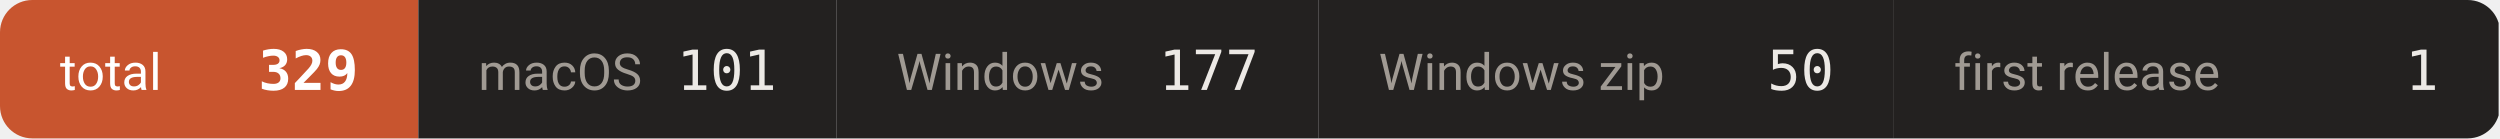
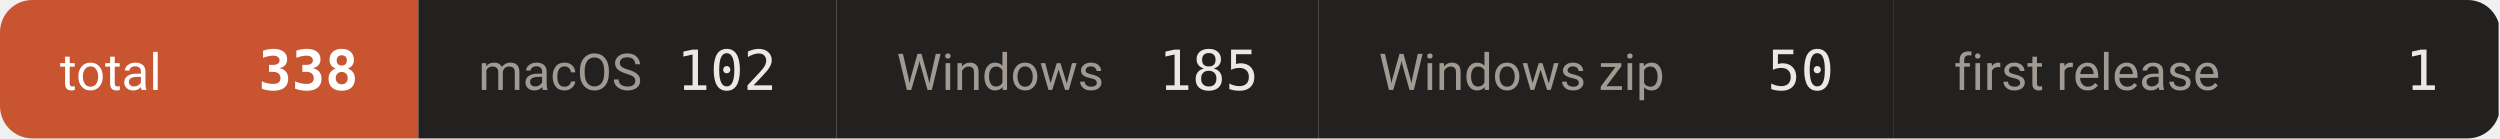
- <svg xmlns="http://www.w3.org/2000/svg" width="542" height="30" viewBox="0 0 542 30" role="img" aria-label="downloads 329">
+ <svg xmlns="http://www.w3.org/2000/svg" width="542" height="30" viewBox="0 0 542 30" role="img" aria-label="downloads 338">
  <defs>
    <clipPath id="c">
      <rect width="542" height="30" rx="7" />
    </clipPath>
  </defs>
  <g clip-path="url(#c)">
    <rect x="0.0" y="0" width="90.7" height="30" fill="#c8552f" />
    <text x="13.0" y="19.5" font-size="11" fill="#ffffff" font-family="-apple-system,BlinkMacSystemFont,'Segoe UI',Roboto,'Helvetica Neue',Arial,'Noto Sans Thai',sans-serif">total</text>
-     <text x="77.7" y="19.5" font-size="12" font-weight="600" fill="#ffffff" text-anchor="end" font-family="ui-monospace,SFMono-Regular,'SF Mono',Menlo,Consolas,monospace">329</text>
+     <text x="77.7" y="19.5" font-size="12" font-weight="600" fill="#ffffff" text-anchor="end" font-family="ui-monospace,SFMono-Regular,'SF Mono',Menlo,Consolas,monospace">338</text>
    <rect x="90.7" y="0" width="90.7" height="30" fill="#232120" />
    <text x="103.7" y="19.5" font-size="11" fill="#a09a93" font-family="-apple-system,BlinkMacSystemFont,'Segoe UI',Roboto,'Helvetica Neue',Arial,'Noto Sans Thai',sans-serif">macOS</text>
-     <text x="168.4" y="19.5" font-size="12" font-weight="500" fill="#ece9e5" text-anchor="end" font-family="ui-monospace,SFMono-Regular,'SF Mono',Menlo,Consolas,monospace">101</text>
+     <text x="168.4" y="19.5" font-size="12" font-weight="500" fill="#ece9e5" text-anchor="end" font-family="ui-monospace,SFMono-Regular,'SF Mono',Menlo,Consolas,monospace">102</text>
    <rect x="181.4" y="0" width="104.5" height="30" fill="#232120" />
    <text x="194.4" y="19.5" font-size="11" fill="#a09a93" font-family="-apple-system,BlinkMacSystemFont,'Segoe UI',Roboto,'Helvetica Neue',Arial,'Noto Sans Thai',sans-serif">Windows</text>
-     <text x="272.9" y="19.5" font-size="12" font-weight="500" fill="#ece9e5" text-anchor="end" font-family="ui-monospace,SFMono-Regular,'SF Mono',Menlo,Consolas,monospace">177</text>
+     <text x="272.9" y="19.5" font-size="12" font-weight="500" fill="#ece9e5" text-anchor="end" font-family="ui-monospace,SFMono-Regular,'SF Mono',Menlo,Consolas,monospace">185</text>
    <rect x="285.9" y="0" width="124.7" height="30" fill="#232120" />
    <text x="298.9" y="19.5" font-size="11" fill="#a09a93" font-family="-apple-system,BlinkMacSystemFont,'Segoe UI',Roboto,'Helvetica Neue',Arial,'Noto Sans Thai',sans-serif">Windows zip</text>
    <text x="397.6" y="19.5" font-size="12" font-weight="500" fill="#ece9e5" text-anchor="end" font-family="ui-monospace,SFMono-Regular,'SF Mono',Menlo,Consolas,monospace">50</text>
    <rect x="410.6" y="0" width="131.1" height="30" fill="#232120" />
    <text x="423.6" y="19.5" font-size="11" fill="#a09a93" font-family="-apple-system,BlinkMacSystemFont,'Segoe UI',Roboto,'Helvetica Neue',Arial,'Noto Sans Thai',sans-serif">first release</text>
    <text x="528.7" y="19.5" font-size="12" font-weight="500" fill="#ece9e5" text-anchor="end" font-family="ui-monospace,SFMono-Regular,'SF Mono',Menlo,Consolas,monospace">1</text>
  </g>
</svg>
